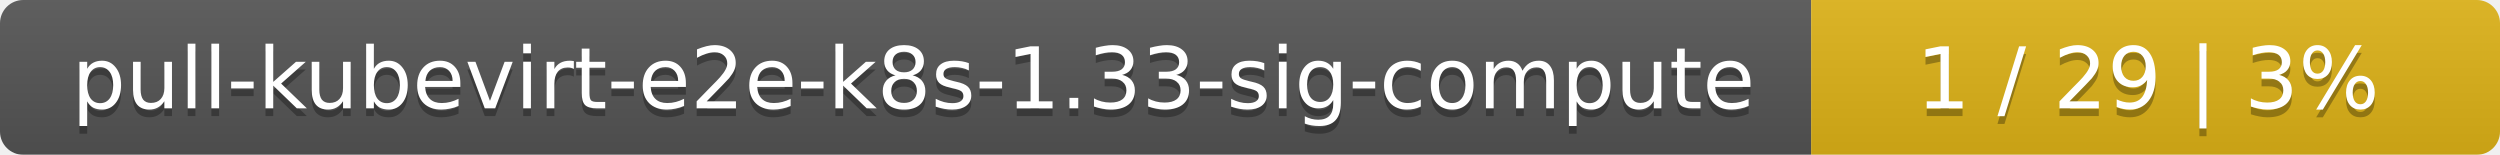
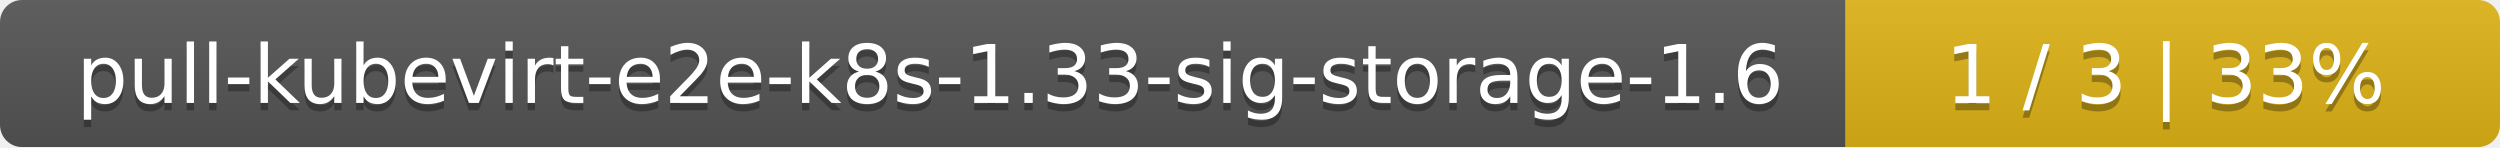
- <svg xmlns="http://www.w3.org/2000/svg" width="323" height="20">
+ <svg xmlns="http://www.w3.org/2000/svg" width="340" height="20">
  <linearGradient id="smooth" x2="0" y2="100%">
    <stop offset="0" stop-color="#bbb" stop-opacity=".1" />
    <stop offset="1" stop-opacity=".1" />
  </linearGradient>
  <mask id="round">
-     <rect width="323" height="20" rx="3" fill="#fff" />
+     <rect width="340" height="20" rx="3" fill="#fff" />
  </mask>
  <g mask="url(#round)">
-     <rect width="234" height="20" fill="#555" />
-     <rect x="234" width="89" height="20" fill="#dfb317" />
-     <rect width="323" height="20" fill="url(#smooth)" />
+     <rect width="251" height="20" fill="#555" />
+     <rect x="251" width="89" height="20" fill="#dfb317" />
+     <rect width="340" height="20" fill="url(#smooth)" />
  </g>
  <g fill="#fff" text-anchor="middle" font-family="DejaVu Sans,Verdana,Geneva,sans-serif" font-size="11">
-     <text x="118" y="15" fill="#010101" fill-opacity=".3">pull-kubevirt-e2e-k8s-1.33-sig-compute</text>
-     <text x="118" y="14">pull-kubevirt-e2e-k8s-1.33-sig-compute</text>
-     <text x="277.5" y="15" fill="#010101" fill-opacity=".3">1 / 29    |    3%</text>
-     <text x="277.5" y="14">1 / 29    |    3%</text>
+     <text x="126.5" y="15" fill="#010101" fill-opacity=".3">pull-kubevirt-e2e-k8s-1.33-sig-storage-1.6</text>
+     <text x="126.5" y="14">pull-kubevirt-e2e-k8s-1.33-sig-storage-1.6</text>
+     <text x="294.5" y="15" fill="#010101" fill-opacity=".3">1 / 3    |    33%</text>
+     <text x="294.5" y="14">1 / 3    |    33%</text>
  </g>
</svg>
